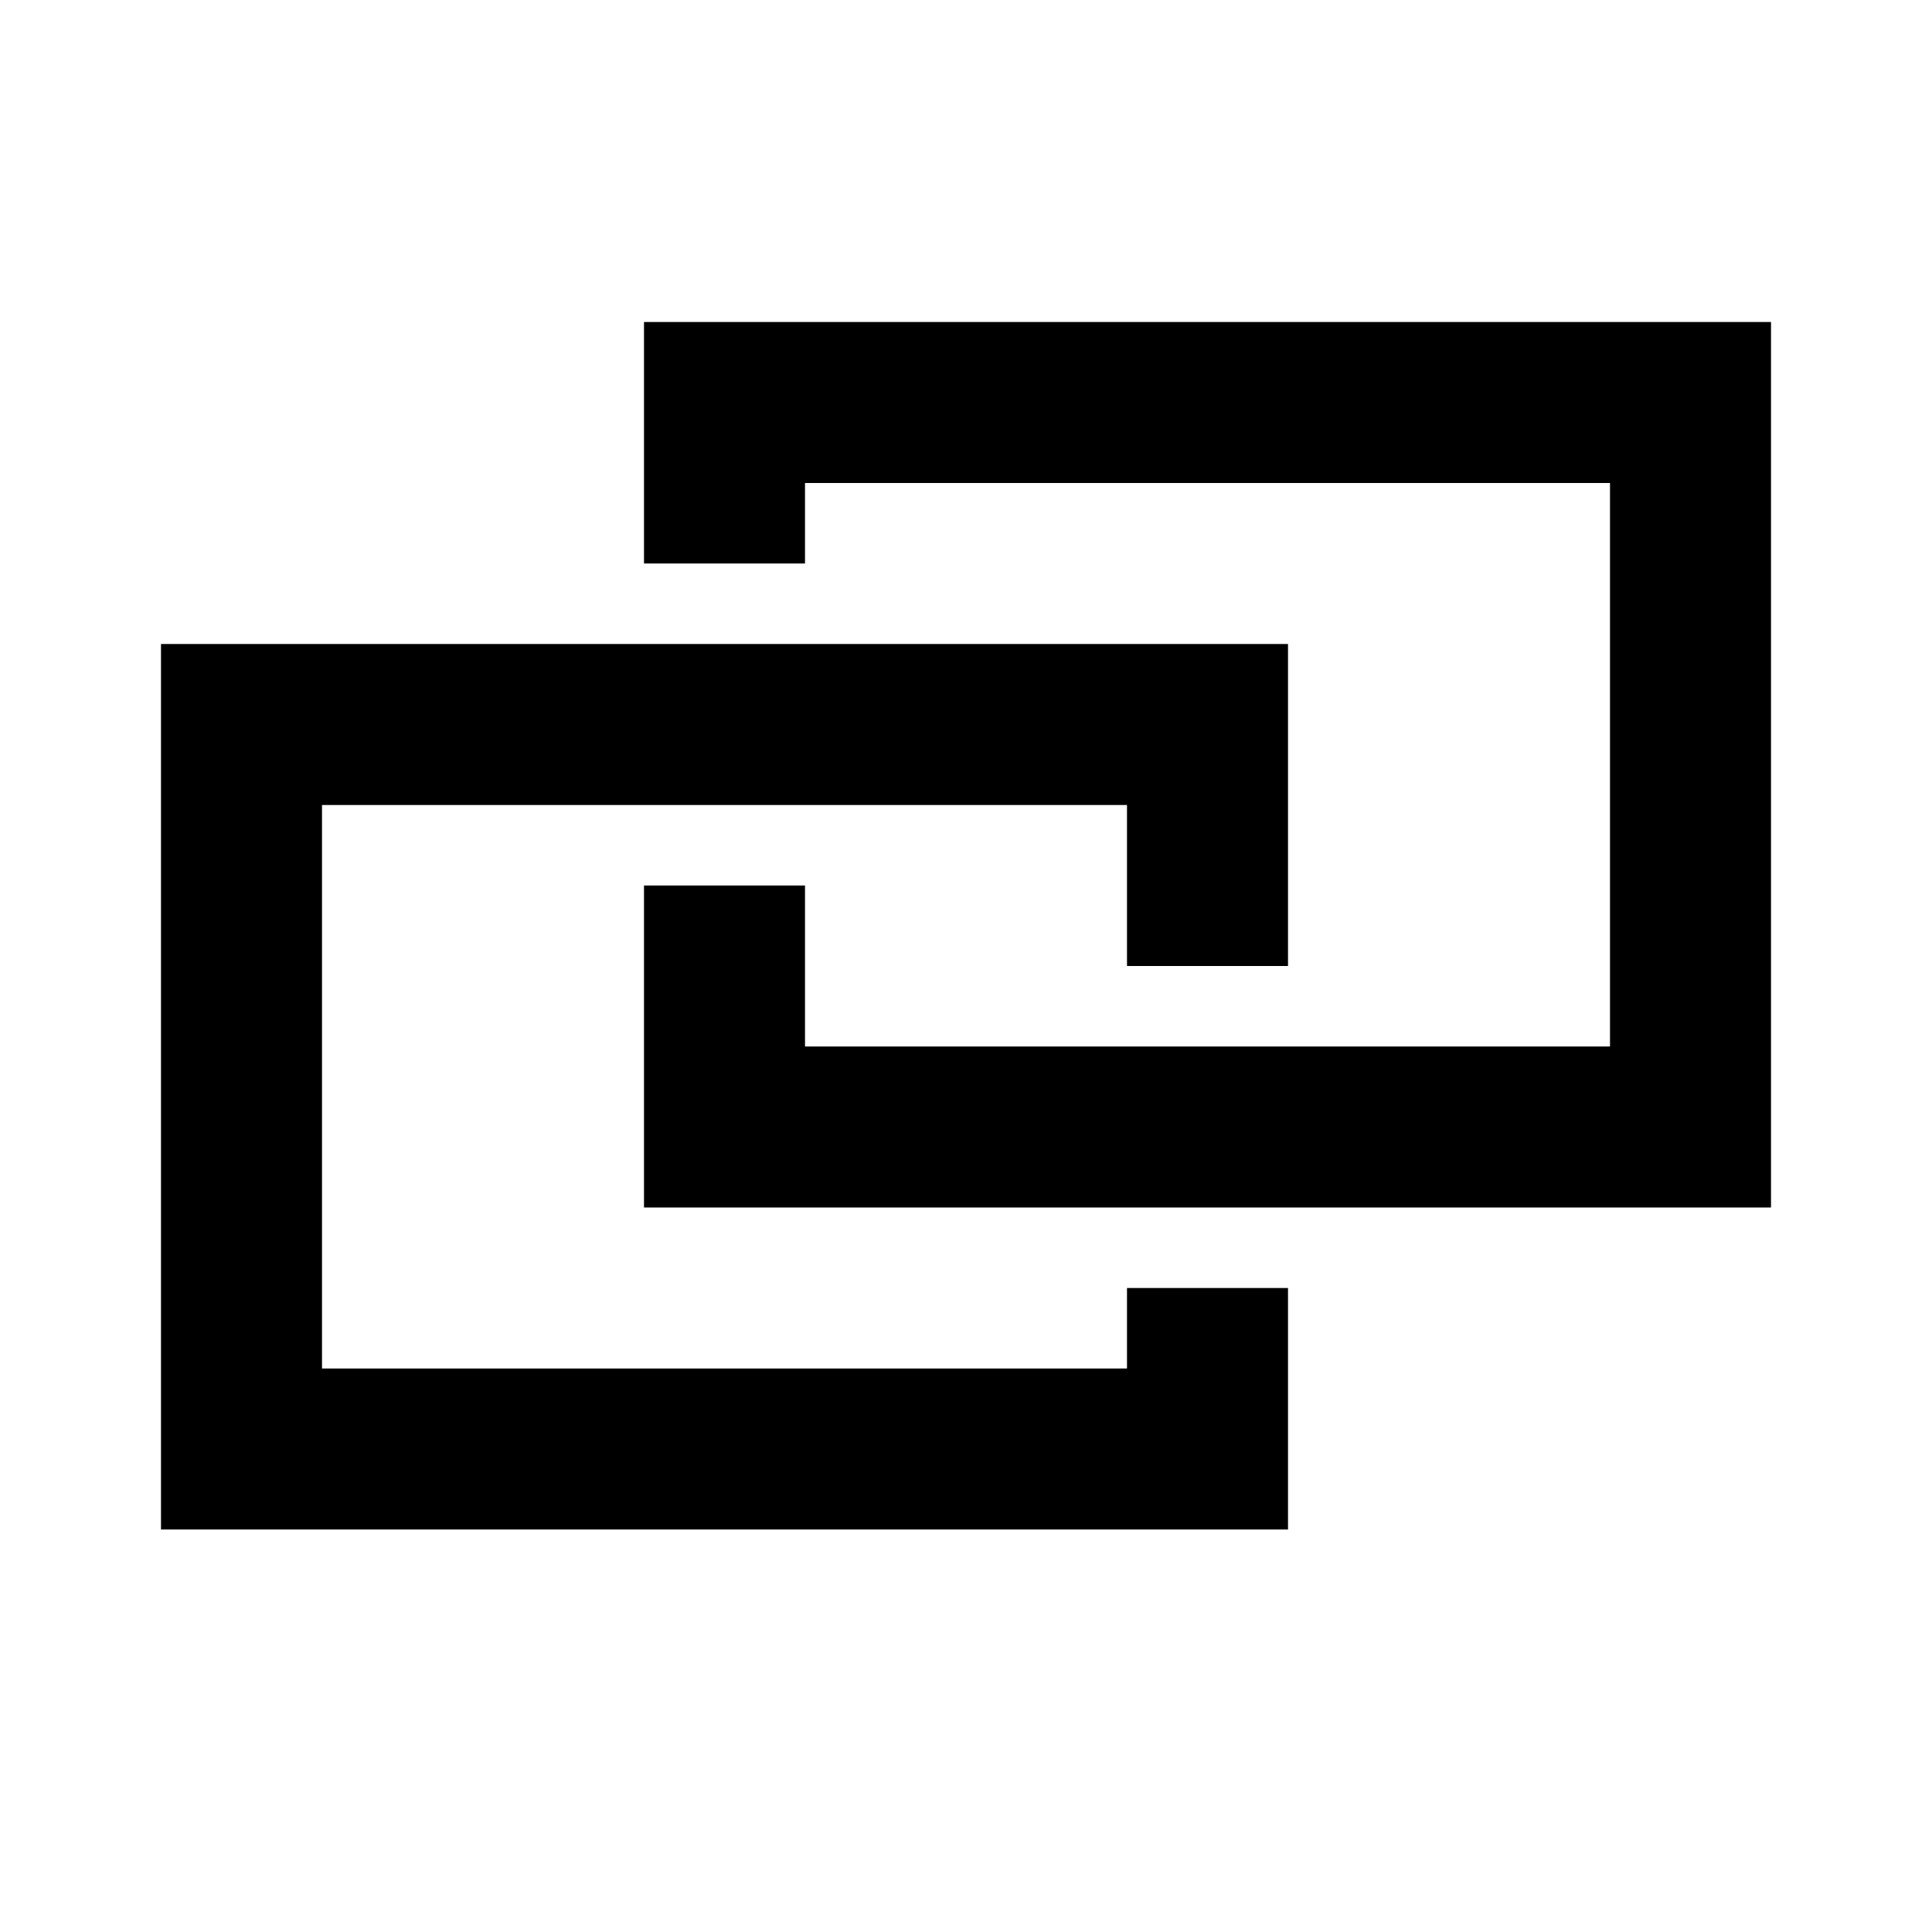
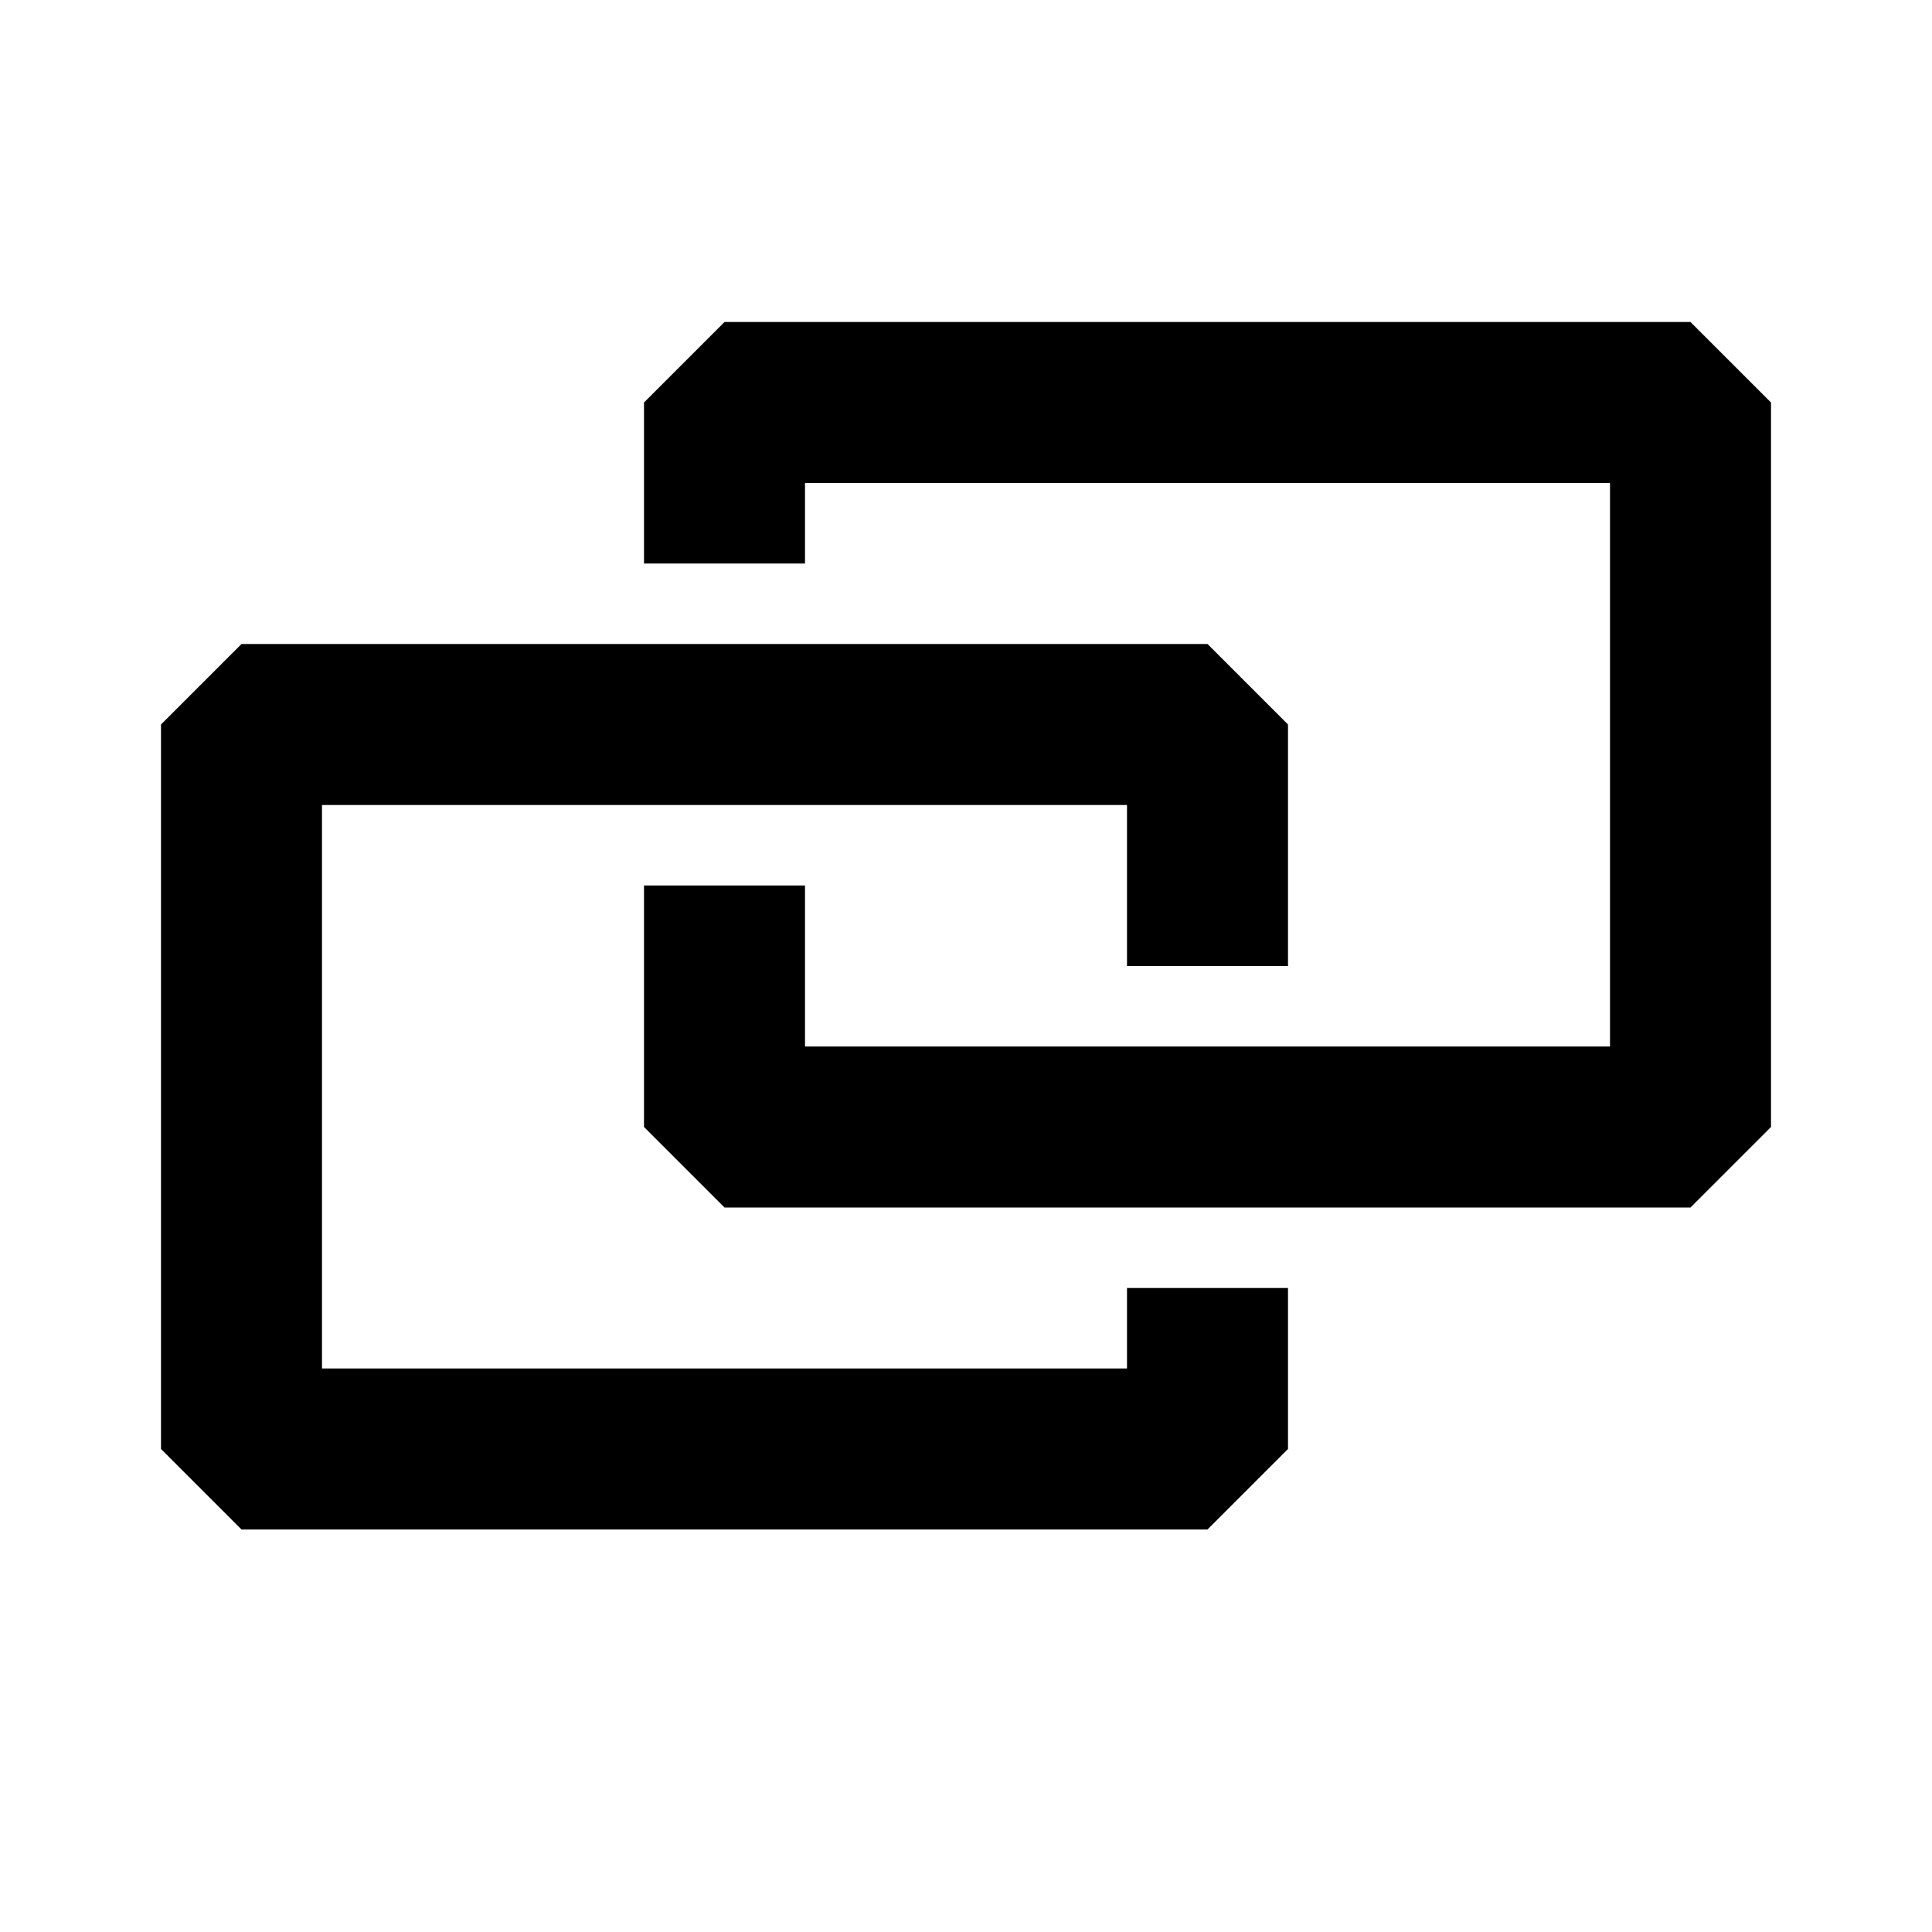
<svg width="24" height="24" viewBox="0 0 24 24">
-   <path d="M9 4H8v3h2V6h10v7H10v-2H8v4h14V4H9Zm2 4H2v11h14v-3h-2v1H4v-7h10v2h2V8h-5Z" />
+   <path d="M9 4 8 5v2h2V6h10v7H10v-2H8v3l1 1h12l1-1V5l-1-1H9Zm2 4H3L2 9v9l1 1h12l1-1v-2h-2v1H4v-7h10v2h2V9l-1-1h-4Z" />
</svg>
